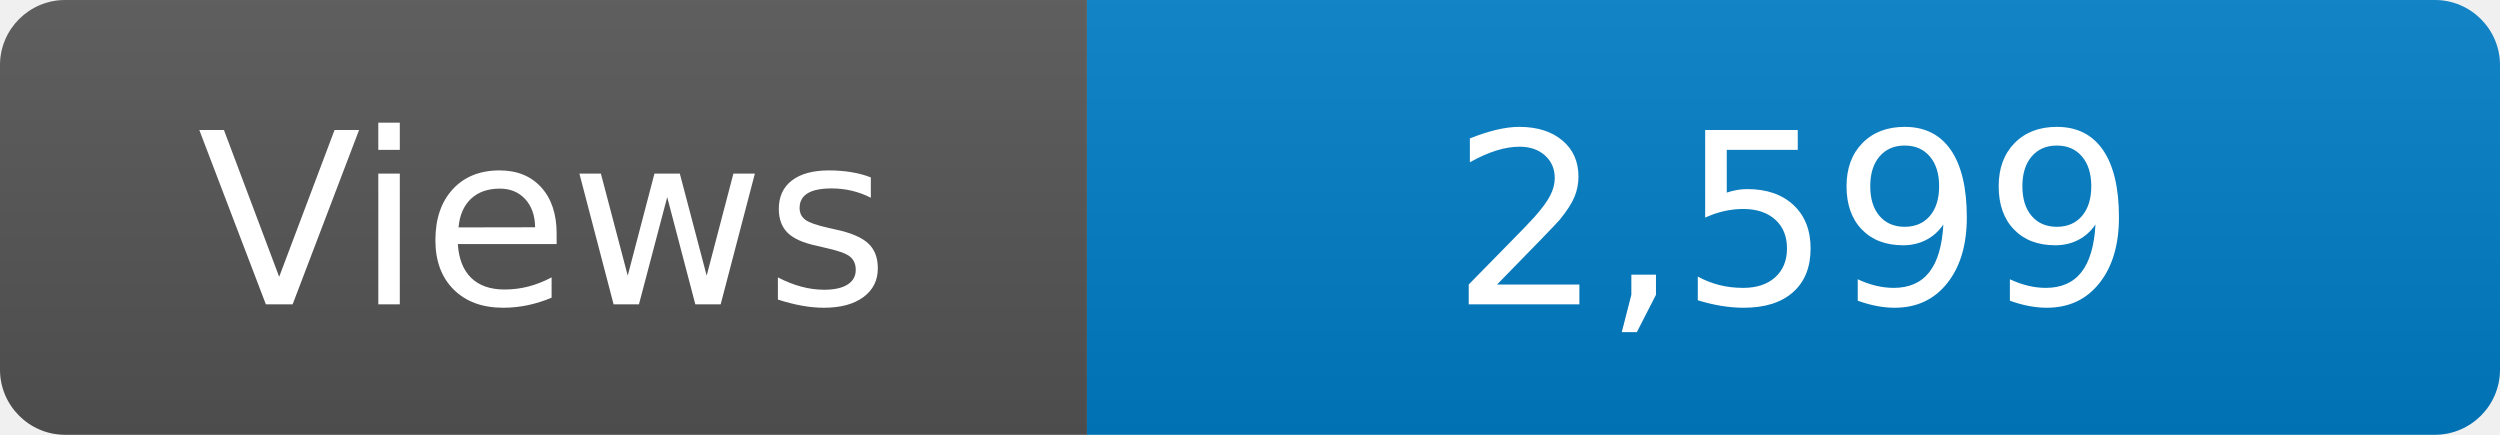
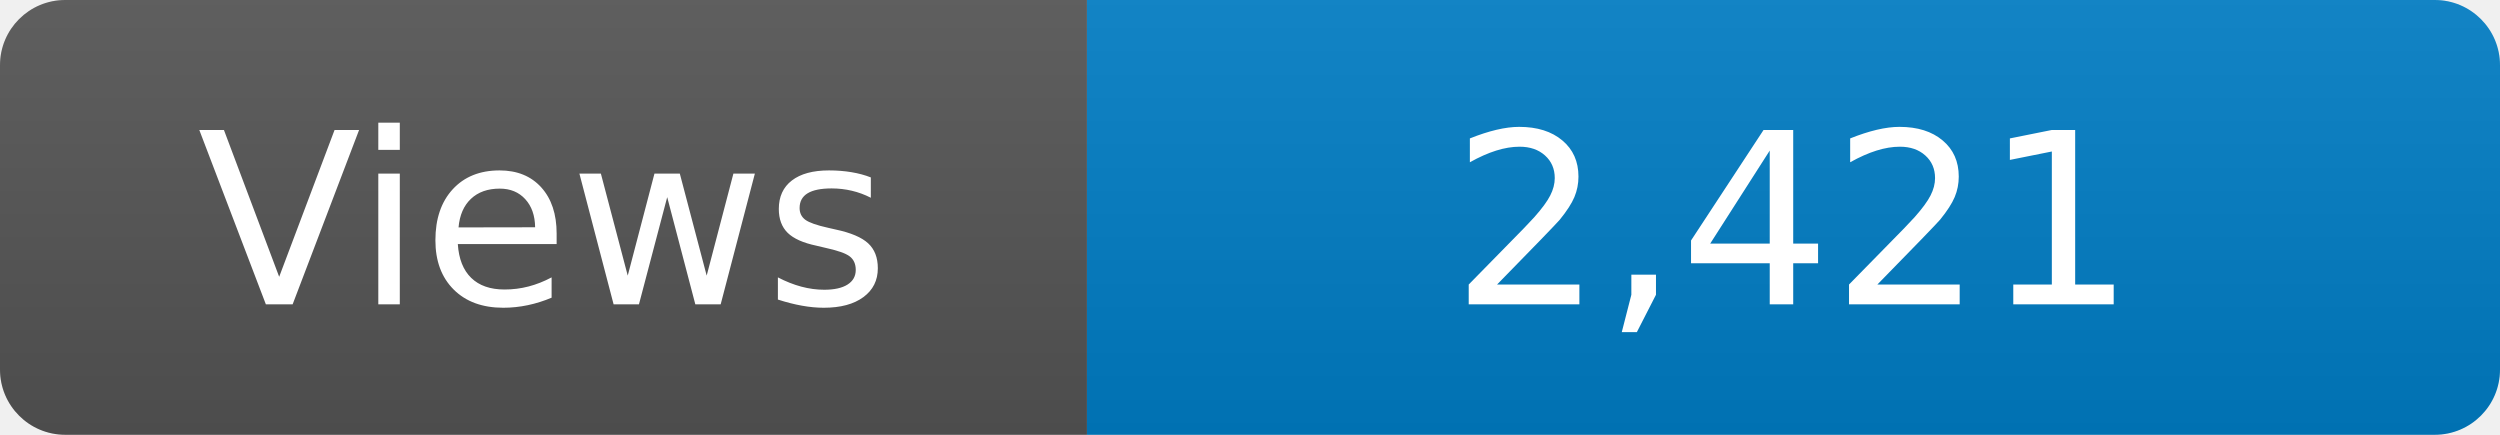
<svg xmlns="http://www.w3.org/2000/svg" width="115" height="20" role="img" aria-label="Maintained?: yes">
  <linearGradient id="s" x2="0" y2="100%">
    <stop offset="0" stop-color="#bbb" stop-opacity=".1" />
    <stop offset="1" stop-opacity=".1" />
  </linearGradient>
  <clipPath id="r">
    <rect width="115" height="20" rx="3" fill="#fff" />
  </clipPath>
  <g clip-path="url(#r)">
    <rect width="50" height="20" fill="#555" />
    <rect x="50" width="160" height="20" fill="#007ec6" />
    <rect width="115" height="20" fill="url(#s)" />
  </g>
  <g fill="#fff" text-anchor="middle" font-family="Verdana,Geneva,DejaVu Sans,sans-serif" font-size="110">
    <text x="250" y="140" transform="scale(.1)" fill="#fff">Views</text>
-     <text x="825" y="140" transform="scale(.1)" fill="#fff">2,599</text>
+     <text x="825" y="140" transform="scale(.1)" fill="#fff">2,421</text>
  </g>
</svg>
